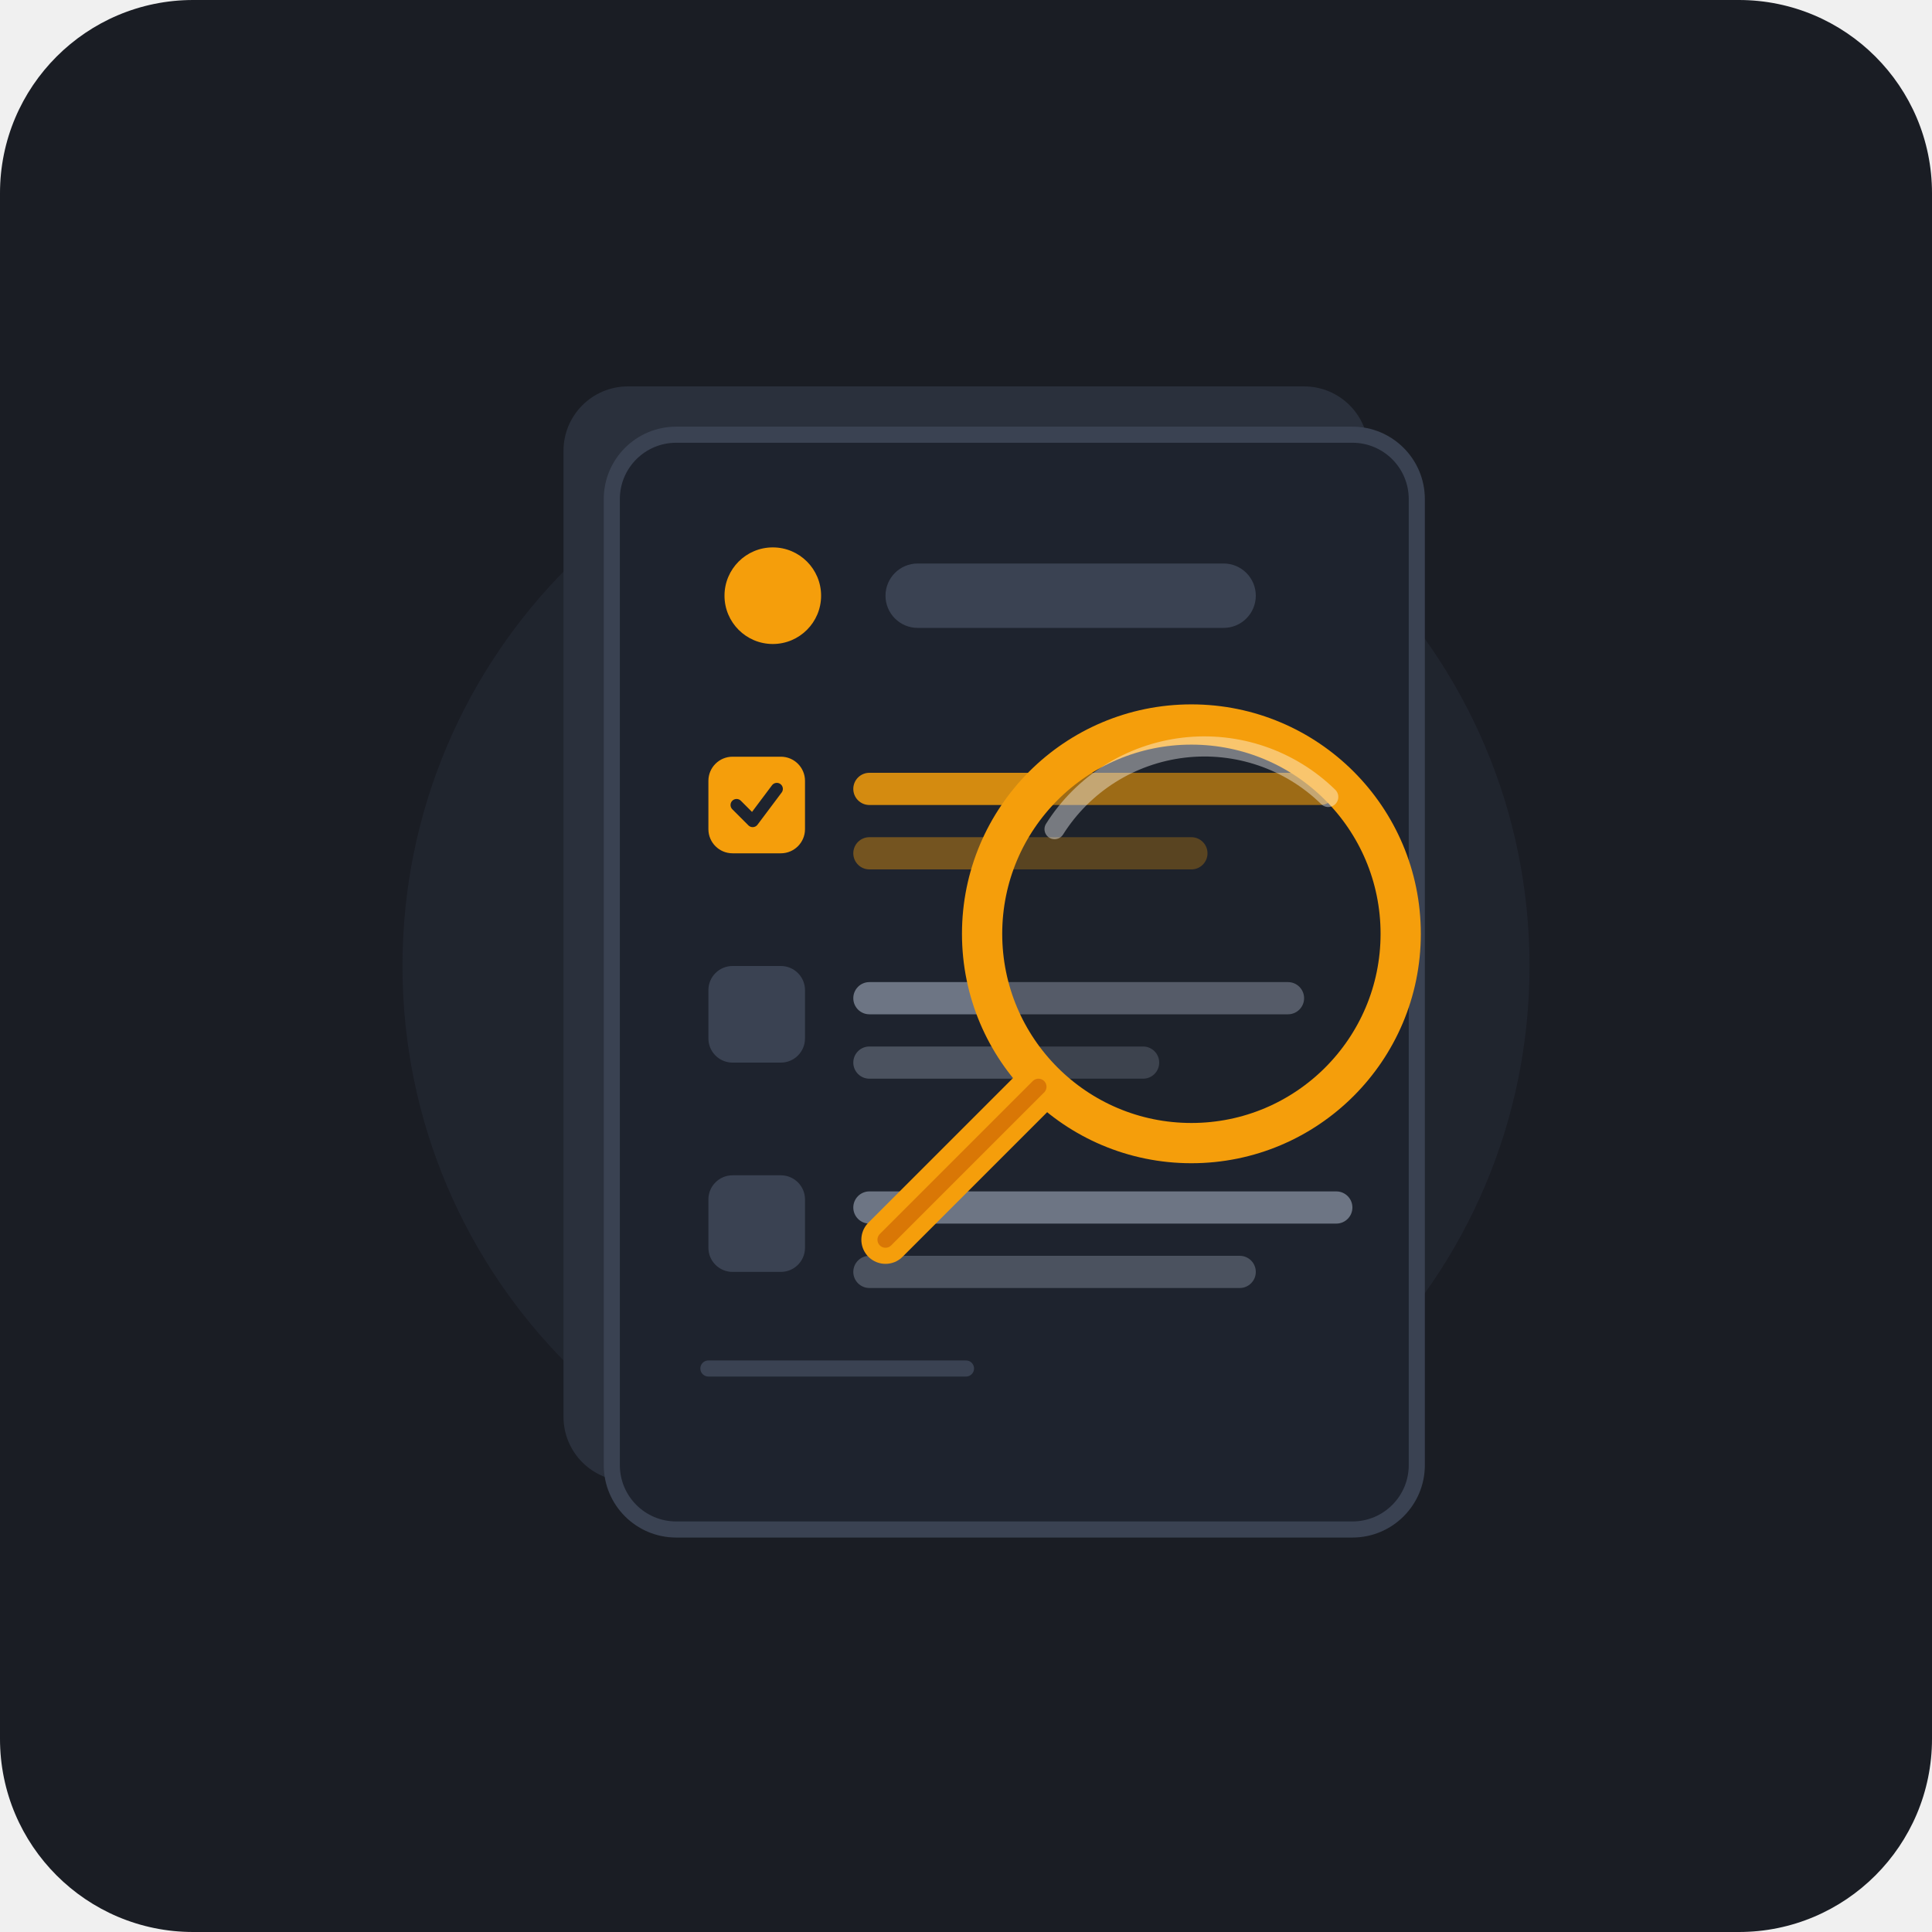
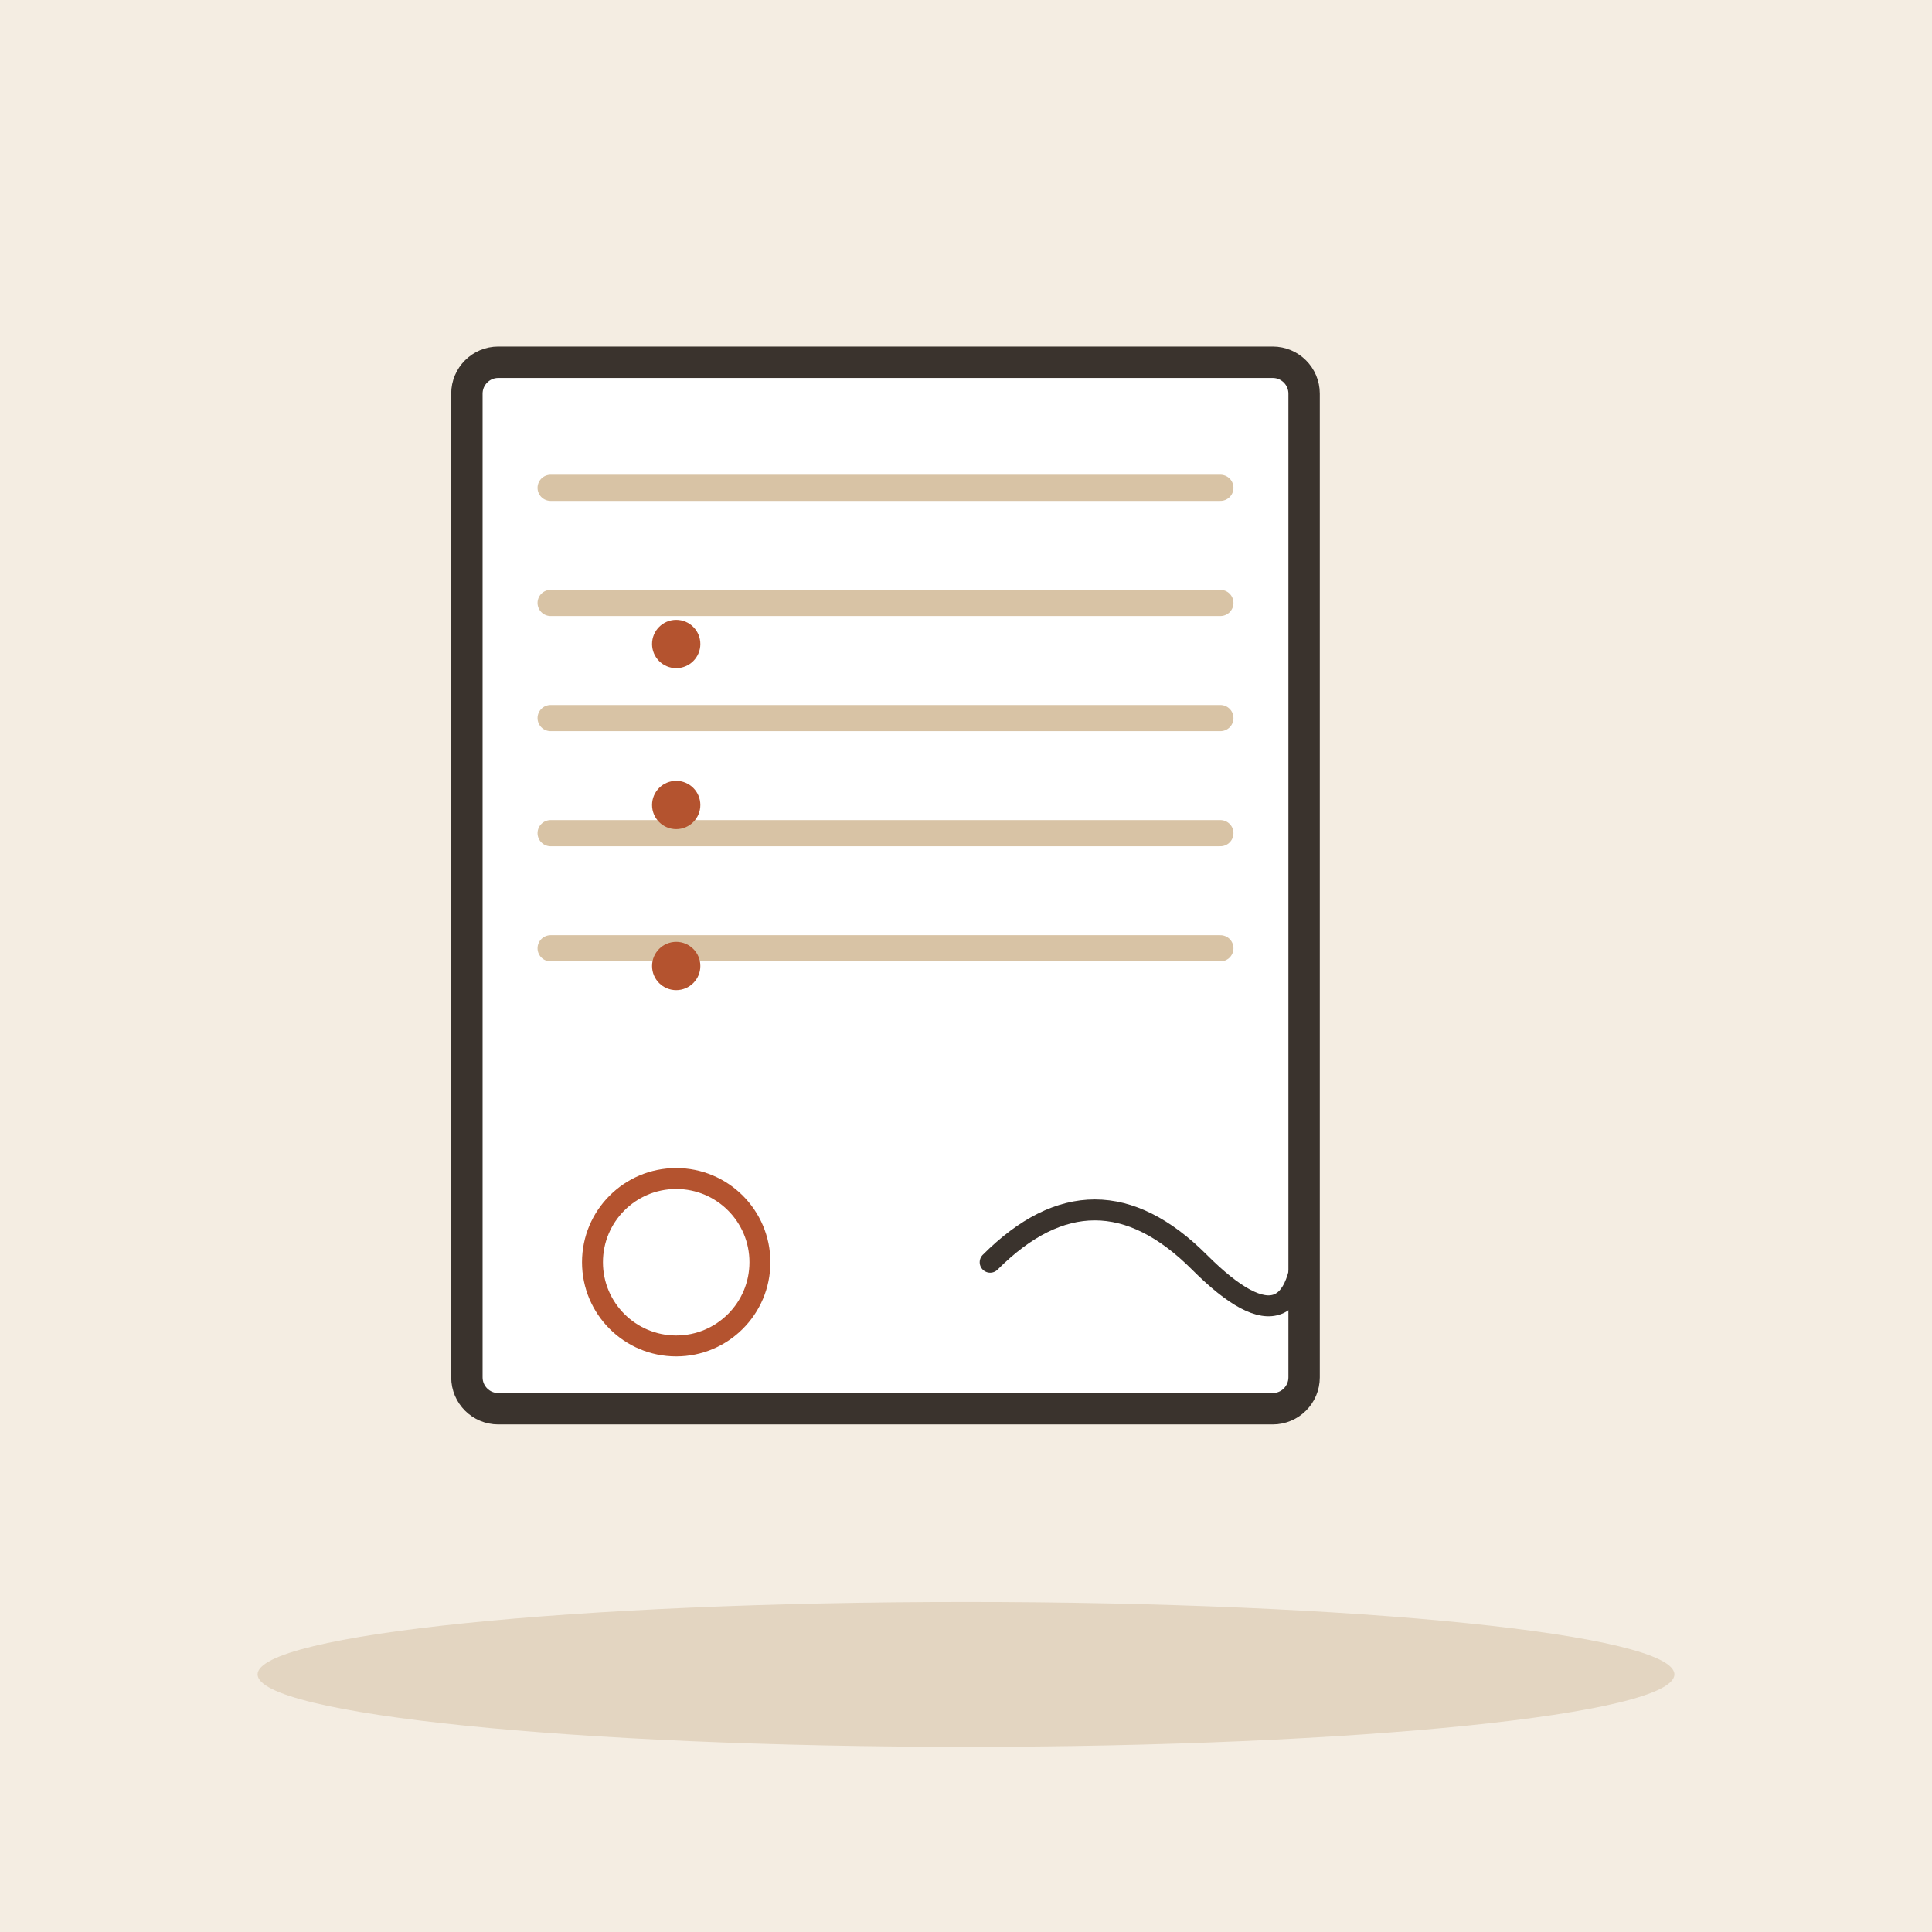
- <svg xmlns="http://www.w3.org/2000/svg" width="240" height="240" viewBox="0 0 240 240">
-   <rect width="240" height="240" rx="24" fill="#1A1D24" />
-   <circle cx="120" cy="120" r="70" fill="#252A36" opacity="0.6" />
-   <g transform="translate(70, 48)">
-     <rect x="0" y="0" width="100" height="136" rx="8" fill="#2A303C" />
-     <rect x="6" y="6" width="100" height="136" rx="8" fill="#1E232E" stroke="#3A4252" stroke-width="2" />
-     <circle cx="26" cy="26" r="6" fill="#F59E0B" />
-     <rect x="40" y="22" width="46" height="8" rx="4" fill="#3A4252" />
-     <g transform="translate(18, 46)">
-       <g transform="translate(0, 0)">
-         <rect x="0" y="0" width="12" height="12" rx="3" fill="#F59E0B" />
-         <path d="M3.5 6L5.5 8L8.5 4" fill="none" stroke="#1E232E" stroke-width="1.5" stroke-linecap="round" stroke-linejoin="round" />
-         <rect x="18" y="2" width="60" height="4" rx="2" fill="#F59E0B" opacity="0.85" />
-         <rect x="18" y="10" width="44" height="4" rx="2" fill="#F59E0B" opacity="0.4" />
-       </g>
-       <g transform="translate(0, 26)">
-         <rect x="0" y="0" width="12" height="12" rx="3" fill="#3A4252" />
-         <rect x="18" y="2" width="56" height="4" rx="2" fill="#8E99A8" opacity="0.7" />
-         <rect x="18" y="10" width="38" height="4" rx="2" fill="#8E99A8" opacity="0.4" />
-       </g>
-       <g transform="translate(0, 52)">
-         <rect x="0" y="0" width="12" height="12" rx="3" fill="#3A4252" />
-         <rect x="18" y="2" width="62" height="4" rx="2" fill="#8E99A8" opacity="0.7" />
-         <rect x="18" y="10" width="50" height="4" rx="2" fill="#8E99A8" opacity="0.4" />
-       </g>
+ <svg xmlns="http://www.w3.org/2000/svg" viewBox="0 0 240 240" data-style="editorial">
+   <rect width="240" height="240" fill="#F4EDE2" />
+   <ellipse cx="120" cy="208" rx="88" ry="9" fill="#E3D5C1" />
+   <g transform="translate(110 110) scale(1.3 1.3)">
+     <g transform="translate(0 0)">
+       <rect x="-40" y="-50" width="80" height="100" rx="3" fill="#FFFFFF" stroke="#3A332D" stroke-width="3" stroke-linecap="round" stroke-linejoin="round" />
+       <path d="M-32 -38L32 -38" stroke="#D8C3A5" stroke-width="2.5" stroke-linecap="round" fill="none" />
+       <path d="M-32 -27L32 -27" stroke="#D8C3A5" stroke-width="2.5" stroke-linecap="round" fill="none" />
+       <path d="M-32 -16L32 -16" stroke="#D8C3A5" stroke-width="2.5" stroke-linecap="round" fill="none" />
+       <path d="M-32 -5L32 -5" stroke="#D8C3A5" stroke-width="2.5" stroke-linecap="round" fill="none" />
+       <path d="M-32 6L32 6" stroke="#D8C3A5" stroke-width="2.5" stroke-linecap="round" fill="none" />
    </g>
-     <line x1="18" y1="122" x2="50" y2="122" stroke="#3A4252" stroke-width="2" stroke-linecap="round" />
+     <path d="M10 36Q20 26 30 36T40 32" fill="none" stroke="#3A332D" stroke-width="2" stroke-linecap="round" stroke-linejoin="round" />
+     <circle cx="-20" cy="36" r="8" fill="none" stroke-linecap="round" stroke-linejoin="round" stroke="#B4532F" stroke-width="2" />
  </g>
-   <g transform="translate(112, 80)">
-     <circle cx="36" cy="36" r="28" fill="#1A1D24" opacity="0.3" />
-     <circle cx="36" cy="36" r="26" fill="none" stroke="#F59E0B" stroke-width="5" />
-     <path d="M19 23 A 22 22 0 0 1 53 19" fill="none" stroke="#FFFFFF" stroke-width="2.5" stroke-linecap="round" opacity="0.4" />
-     <path d="M17 55 L-2 74" stroke="#F59E0B" stroke-width="6" stroke-linecap="round" />
-     <path d="M17 55 L-2 74" stroke="#D97706" stroke-width="2" stroke-linecap="round" />
-   </g>
+   <circle cx="84" cy="80" r="3" fill="#B4532F" />
+   <circle cx="84" cy="100" r="3" fill="#B4532F" />
+   <circle cx="84" cy="120" r="3" fill="#B4532F" />
</svg>
